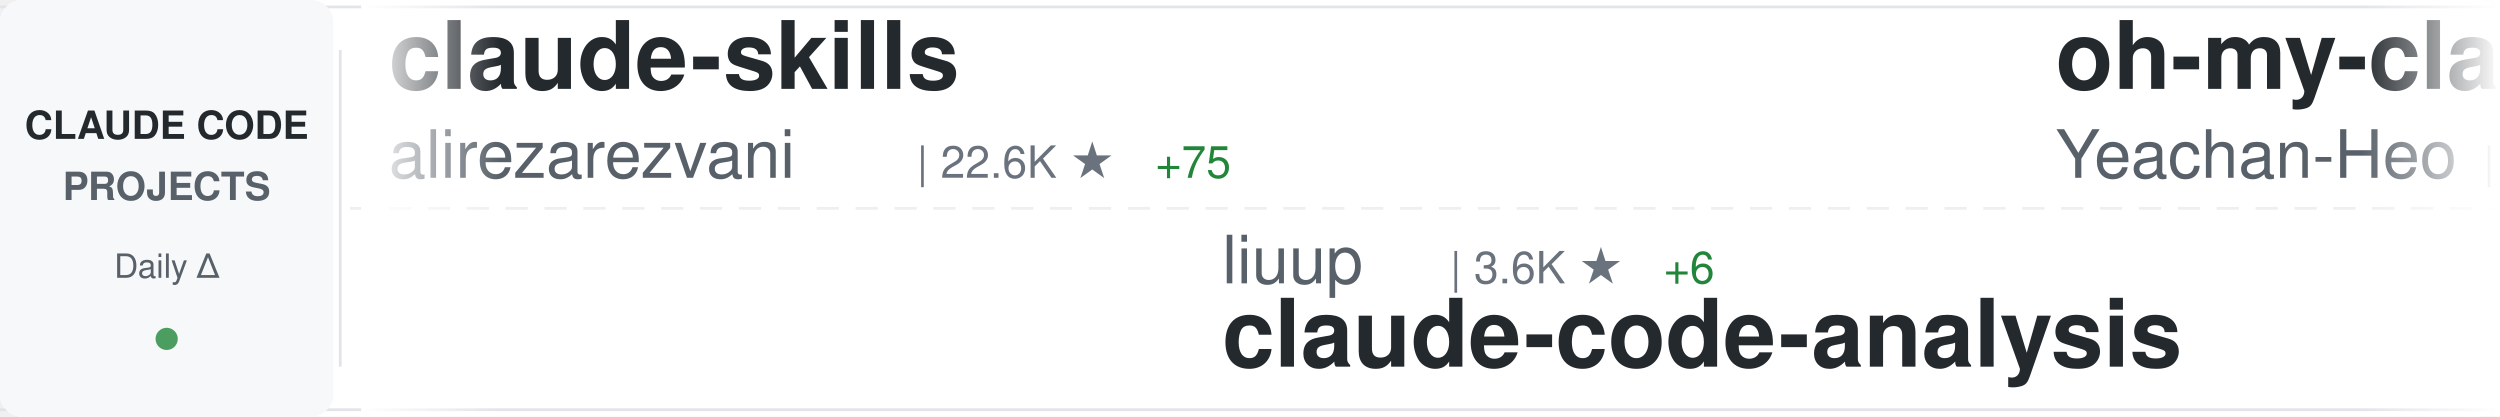
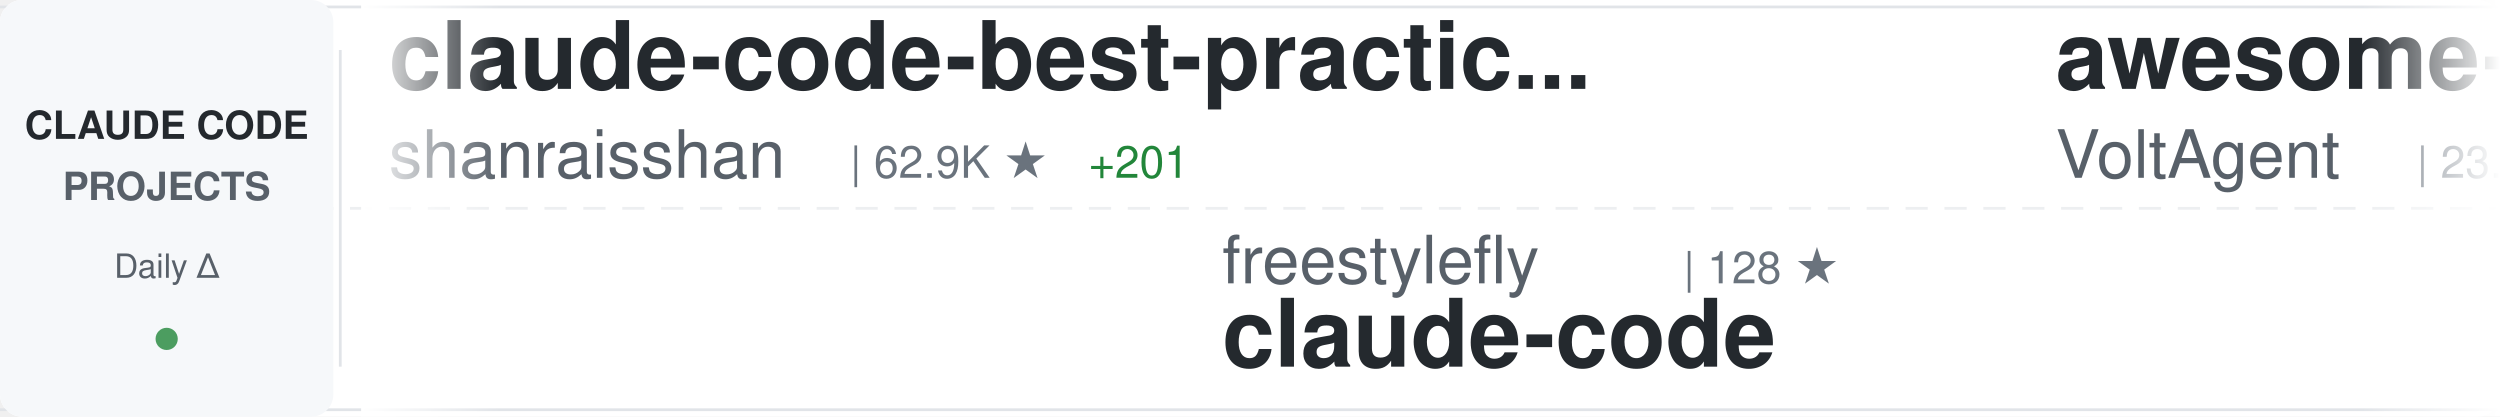
<svg xmlns="http://www.w3.org/2000/svg" width="900" height="150">
  <defs>
    <linearGradient id="awesomeLeftFade" x1="0%" y1="0%" x2="100%" y2="0%">
      <stop offset="0%" style="stop-color:#ffffff;stop-opacity:1" />
      <stop offset="100%" style="stop-color:#ffffff;stop-opacity:0" />
    </linearGradient>
    <linearGradient id="awesomeRightFade" x1="0%" y1="0%" x2="100%" y2="0%">
      <stop offset="0%" style="stop-color:#ffffff;stop-opacity:0" />
      <stop offset="100%" style="stop-color:#ffffff;stop-opacity:1" />
    </linearGradient>
  </defs>
  <rect width="900" height="150" fill="#ffffff" rx="8" />
  <rect x="0" y="2" width="900" height="1" fill="#e1e4e8" />
  <rect x="0" y="147" width="900" height="1" fill="#e1e4e8" />
  <line x1="0" y1="75" x2="900" y2="75" stroke="#e1e4e8" stroke-width="1" stroke-dasharray="8 6" opacity="0.6" />
  <rect x="0" y="0" width="120" height="150" fill="#f6f8fa" rx="8" />
  <text x="60" y="50" font-family="-apple-system, BlinkMacSystemFont, 'Segoe UI', Helvetica, Arial, sans-serif" font-size="14" font-weight="600" fill="#24292e" text-anchor="middle">CLAUDE CODE</text>
  <text x="60" y="72" font-family="-apple-system, BlinkMacSystemFont, 'Segoe UI', Helvetica, Arial, sans-serif" font-size="14" font-weight="600" fill="#586069" text-anchor="middle">PROJECTS</text>
  <text x="60" y="100" font-family="-apple-system, BlinkMacSystemFont, 'Segoe UI', Helvetica, Arial, sans-serif" font-size="12" font-weight="500" fill="#586069" text-anchor="middle">Daily Δ</text>
  <circle cx="60" cy="122" r="4" fill="#22863a" opacity="0.8" />
  <rect x="122" y="18" width="1" height="114" fill="#e1e4e8" />
  <clipPath id="awesomeTickerClip">
    <rect x="130" y="0" width="770" height="150" />
  </clipPath>
  <g clip-path="url(#awesomeTickerClip)">
    <g id="awesomeTickerItems">
      <animateTransform attributeName="transform" attributeType="XML" type="translate" from="0 0" to="-3000 0" dur="54s" repeatCount="indefinite" />
      <g transform="translate(0, 0)">
-         <text x="140" y="32" font-family="-apple-system, BlinkMacSystemFont, 'Segoe UI', Helvetica, Arial, sans-serif" font-size="34" font-weight="600" fill="#24292e">claude-skills</text>
-         <text x="140" y="64" font-family="-apple-system, BlinkMacSystemFont, 'Segoe UI', Helvetica, Arial, sans-serif" font-size="24" font-weight="400" fill="#586069">alirezarezvani</text>
-         <text x="330" y="64" font-family="-apple-system, BlinkMacSystemFont, 'Segoe UI', Helvetica, Arial, sans-serif" font-size="16" font-weight="500" fill="#6a737d">| 22.6K ★</text>
-         <text x="416" y="64" font-family="-apple-system, BlinkMacSystemFont, 'Segoe UI', Helvetica, Arial, sans-serif" font-size="16" font-weight="500" fill="#22863a"> +75</text>
+         <text x="140" y="32" font-family="-apple-system, BlinkMacSystemFont, 'Segoe UI', Helvetica, Arial, sans-serif" font-size="34" font-weight="600" fill="#24292e">claude-code-best-practic...</text>
+         <text x="140" y="64" font-family="-apple-system, BlinkMacSystemFont, 'Segoe UI', Helvetica, Arial, sans-serif" font-size="24" font-weight="400" fill="#586069">shanraisshan</text>
+         <text x="306" y="64" font-family="-apple-system, BlinkMacSystemFont, 'Segoe UI', Helvetica, Arial, sans-serif" font-size="16" font-weight="500" fill="#6a737d">| 62.9K ★</text>
+         <text x="392" y="64" font-family="-apple-system, BlinkMacSystemFont, 'Segoe UI', Helvetica, Arial, sans-serif" font-size="16" font-weight="500" fill="#22863a"> +201</text>
      </g>
      <g transform="translate(300, 0)">
-         <text x="140" y="102" font-family="-apple-system, BlinkMacSystemFont, 'Segoe UI', Helvetica, Arial, sans-serif" font-size="24" font-weight="400" fill="#586069">liuup</text>
-         <text x="222" y="102" font-family="-apple-system, BlinkMacSystemFont, 'Segoe UI', Helvetica, Arial, sans-serif" font-size="16" font-weight="500" fill="#6a737d">| 3.6K ★</text>
-         <text x="299" y="102" font-family="-apple-system, BlinkMacSystemFont, 'Segoe UI', Helvetica, Arial, sans-serif" font-size="16" font-weight="500" fill="#22863a"> +6</text>
-         <text x="140" y="132" font-family="-apple-system, BlinkMacSystemFont, 'Segoe UI', Helvetica, Arial, sans-serif" font-size="34" font-weight="600" fill="#24292e">claude-code-analysis</text>
+         <text x="140" y="102" font-family="-apple-system, BlinkMacSystemFont, 'Segoe UI', Helvetica, Arial, sans-serif" font-size="24" font-weight="400" fill="#586069">freestylefly</text>
+         <text x="306" y="102" font-family="-apple-system, BlinkMacSystemFont, 'Segoe UI', Helvetica, Arial, sans-serif" font-size="16" font-weight="500" fill="#6a737d">| 128 ★</text>
+         <text x="140" y="132" font-family="-apple-system, BlinkMacSystemFont, 'Segoe UI', Helvetica, Arial, sans-serif" font-size="34" font-weight="600" fill="#24292e">claude-code</text>
      </g>
      <g transform="translate(600, 0)">
-         <text x="140" y="32" font-family="-apple-system, BlinkMacSystemFont, 'Segoe UI', Helvetica, Arial, sans-serif" font-size="34" font-weight="600" fill="#24292e">oh-my-claudecode</text>
-         <text x="140" y="64" font-family="-apple-system, BlinkMacSystemFont, 'Segoe UI', Helvetica, Arial, sans-serif" font-size="24" font-weight="400" fill="#586069">Yeachan-Heo</text>
-         <text x="294" y="64" font-family="-apple-system, BlinkMacSystemFont, 'Segoe UI', Helvetica, Arial, sans-serif" font-size="16" font-weight="500" fill="#6a737d">| 37.8K ★</text>
-         <text x="380" y="64" font-family="-apple-system, BlinkMacSystemFont, 'Segoe UI', Helvetica, Arial, sans-serif" font-size="16" font-weight="500" fill="#22863a"> +36</text>
+         <text x="140" y="32" font-family="-apple-system, BlinkMacSystemFont, 'Segoe UI', Helvetica, Arial, sans-serif" font-size="34" font-weight="600" fill="#24292e">awesome-claude-code-suba...</text>
+         <text x="140" y="64" font-family="-apple-system, BlinkMacSystemFont, 'Segoe UI', Helvetica, Arial, sans-serif" font-size="24" font-weight="400" fill="#586069">VoltAgent</text>
+         <text x="270" y="64" font-family="-apple-system, BlinkMacSystemFont, 'Segoe UI', Helvetica, Arial, sans-serif" font-size="16" font-weight="500" fill="#6a737d">| 23.4K ★</text>
+         <text x="356" y="64" font-family="-apple-system, BlinkMacSystemFont, 'Segoe UI', Helvetica, Arial, sans-serif" font-size="16" font-weight="500" fill="#22863a"> +49</text>
      </g>
      <g transform="translate(900, 0)">
-         <text x="140" y="102" font-family="-apple-system, BlinkMacSystemFont, 'Segoe UI', Helvetica, Arial, sans-serif" font-size="24" font-weight="400" fill="#586069">zebbern</text>
-         <text x="246" y="102" font-family="-apple-system, BlinkMacSystemFont, 'Segoe UI', Helvetica, Arial, sans-serif" font-size="16" font-weight="500" fill="#6a737d">| 4.4K ★</text>
-         <text x="323" y="102" font-family="-apple-system, BlinkMacSystemFont, 'Segoe UI', Helvetica, Arial, sans-serif" font-size="16" font-weight="500" fill="#22863a"> +3</text>
-         <text x="140" y="132" font-family="-apple-system, BlinkMacSystemFont, 'Segoe UI', Helvetica, Arial, sans-serif" font-size="34" font-weight="600" fill="#24292e">claude-code-guide</text>
+         <text x="140" y="102" font-family="-apple-system, BlinkMacSystemFont, 'Segoe UI', Helvetica, Arial, sans-serif" font-size="24" font-weight="400" fill="#586069">SeemSeam</text>
+         <text x="258" y="102" font-family="-apple-system, BlinkMacSystemFont, 'Segoe UI', Helvetica, Arial, sans-serif" font-size="16" font-weight="500" fill="#6a737d">| 3.3K ★</text>
+         <text x="335" y="102" font-family="-apple-system, BlinkMacSystemFont, 'Segoe UI', Helvetica, Arial, sans-serif" font-size="16" font-weight="500" fill="#22863a"> +6</text>
+         <text x="140" y="132" font-family="-apple-system, BlinkMacSystemFont, 'Segoe UI', Helvetica, Arial, sans-serif" font-size="34" font-weight="600" fill="#24292e">claude_codex_bridge</text>
      </g>
      <g transform="translate(1200, 0)">
        <text x="140" y="32" font-family="-apple-system, BlinkMacSystemFont, 'Segoe UI', Helvetica, Arial, sans-serif" font-size="34" font-weight="600" fill="#24292e">claude-code-webui</text>
        <text x="140" y="64" font-family="-apple-system, BlinkMacSystemFont, 'Segoe UI', Helvetica, Arial, sans-serif" font-size="24" font-weight="400" fill="#586069">sugyan</text>
        <text x="234" y="64" font-family="-apple-system, BlinkMacSystemFont, 'Segoe UI', Helvetica, Arial, sans-serif" font-size="16" font-weight="500" fill="#6a737d">| 1.1K ★</text>
-         <text x="311" y="64" font-family="-apple-system, BlinkMacSystemFont, 'Segoe UI', Helvetica, Arial, sans-serif" font-size="16" font-weight="500" fill="#22863a"> +1</text>
      </g>
      <g transform="translate(1500, 0)">
-         <text x="140" y="102" font-family="-apple-system, BlinkMacSystemFont, 'Segoe UI', Helvetica, Arial, sans-serif" font-size="24" font-weight="400" fill="#586069">luyao618</text>
-         <text x="258" y="102" font-family="-apple-system, BlinkMacSystemFont, 'Segoe UI', Helvetica, Arial, sans-serif" font-size="16" font-weight="500" fill="#6a737d">| 1.6K ★</text>
-         <text x="335" y="102" font-family="-apple-system, BlinkMacSystemFont, 'Segoe UI', Helvetica, Arial, sans-serif" font-size="16" font-weight="500" fill="#22863a"> +1</text>
-         <text x="140" y="132" font-family="-apple-system, BlinkMacSystemFont, 'Segoe UI', Helvetica, Arial, sans-serif" font-size="34" font-weight="600" fill="#24292e">Claude-Code-Source-Study</text>
+         <text x="140" y="102" font-family="-apple-system, BlinkMacSystemFont, 'Segoe UI', Helvetica, Arial, sans-serif" font-size="24" font-weight="400" fill="#586069">davila7</text>
+         <text x="246" y="102" font-family="-apple-system, BlinkMacSystemFont, 'Segoe UI', Helvetica, Arial, sans-serif" font-size="16" font-weight="500" fill="#6a737d">| 29.6K ★</text>
+         <text x="332" y="102" font-family="-apple-system, BlinkMacSystemFont, 'Segoe UI', Helvetica, Arial, sans-serif" font-size="16" font-weight="500" fill="#22863a"> +107</text>
+         <text x="140" y="132" font-family="-apple-system, BlinkMacSystemFont, 'Segoe UI', Helvetica, Arial, sans-serif" font-size="34" font-weight="600" fill="#24292e">claude-code-templates</text>
      </g>
      <g transform="translate(1800, 0)">
-         <text x="140" y="32" font-family="-apple-system, BlinkMacSystemFont, 'Segoe UI', Helvetica, Arial, sans-serif" font-size="34" font-weight="600" fill="#24292e">learn-claude-code</text>
-         <text x="140" y="64" font-family="-apple-system, BlinkMacSystemFont, 'Segoe UI', Helvetica, Arial, sans-serif" font-size="24" font-weight="400" fill="#586069">shareAI-lab</text>
-         <text x="294" y="64" font-family="-apple-system, BlinkMacSystemFont, 'Segoe UI', Helvetica, Arial, sans-serif" font-size="16" font-weight="500" fill="#6a737d">| 71.2K ★</text>
-         <text x="380" y="64" font-family="-apple-system, BlinkMacSystemFont, 'Segoe UI', Helvetica, Arial, sans-serif" font-size="16" font-weight="500" fill="#22863a"> +122</text>
+         <text x="140" y="32" font-family="-apple-system, BlinkMacSystemFont, 'Segoe UI', Helvetica, Arial, sans-serif" font-size="34" font-weight="600" fill="#24292e">claude-code</text>
+         <text x="140" y="64" font-family="-apple-system, BlinkMacSystemFont, 'Segoe UI', Helvetica, Arial, sans-serif" font-size="24" font-weight="400" fill="#586069">claude-code-best</text>
+         <text x="354" y="64" font-family="-apple-system, BlinkMacSystemFont, 'Segoe UI', Helvetica, Arial, sans-serif" font-size="16" font-weight="500" fill="#6a737d">| 21.3K ★</text>
+         <text x="440" y="64" font-family="-apple-system, BlinkMacSystemFont, 'Segoe UI', Helvetica, Arial, sans-serif" font-size="16" font-weight="500" fill="#22863a"> +29</text>
      </g>
      <g transform="translate(2100, 0)">
-         <text x="140" y="102" font-family="-apple-system, BlinkMacSystemFont, 'Segoe UI', Helvetica, Arial, sans-serif" font-size="24" font-weight="400" fill="#586069">darcyegb</text>
-         <text x="258" y="102" font-family="-apple-system, BlinkMacSystemFont, 'Segoe UI', Helvetica, Arial, sans-serif" font-size="16" font-weight="500" fill="#6a737d">| 748 ★</text>
-         <text x="140" y="132" font-family="-apple-system, BlinkMacSystemFont, 'Segoe UI', Helvetica, Arial, sans-serif" font-size="34" font-weight="600" fill="#24292e">ClaudeCodeAgents</text>
+         <text x="140" y="102" font-family="-apple-system, BlinkMacSystemFont, 'Segoe UI', Helvetica, Arial, sans-serif" font-size="24" font-weight="400" fill="#586069">AprilNEA</text>
+         <text x="258" y="102" font-family="-apple-system, BlinkMacSystemFont, 'Segoe UI', Helvetica, Arial, sans-serif" font-size="16" font-weight="500" fill="#6a737d">| 392 ★</text>
+         <text x="326" y="102" font-family="-apple-system, BlinkMacSystemFont, 'Segoe UI', Helvetica, Arial, sans-serif" font-size="16" font-weight="500" fill="#22863a"> +1</text>
+         <text x="140" y="132" font-family="-apple-system, BlinkMacSystemFont, 'Segoe UI', Helvetica, Arial, sans-serif" font-size="34" font-weight="600" fill="#24292e">claude-code-source</text>
      </g>
      <g transform="translate(2400, 0)">
-         <text x="140" y="32" font-family="-apple-system, BlinkMacSystemFont, 'Segoe UI', Helvetica, Arial, sans-serif" font-size="34" font-weight="600" fill="#24292e">Dive-into-Claude-Code</text>
-         <text x="140" y="64" font-family="-apple-system, BlinkMacSystemFont, 'Segoe UI', Helvetica, Arial, sans-serif" font-size="24" font-weight="400" fill="#586069">VILA-Lab</text>
-         <text x="258" y="64" font-family="-apple-system, BlinkMacSystemFont, 'Segoe UI', Helvetica, Arial, sans-serif" font-size="16" font-weight="500" fill="#6a737d">| 1.9K ★</text>
-         <text x="335" y="64" font-family="-apple-system, BlinkMacSystemFont, 'Segoe UI', Helvetica, Arial, sans-serif" font-size="16" font-weight="500" fill="#22863a"> +15</text>
+         <text x="140" y="32" font-family="-apple-system, BlinkMacSystemFont, 'Segoe UI', Helvetica, Arial, sans-serif" font-size="34" font-weight="600" fill="#24292e">claude-code</text>
+         <text x="140" y="64" font-family="-apple-system, BlinkMacSystemFont, 'Segoe UI', Helvetica, Arial, sans-serif" font-size="24" font-weight="400" fill="#586069">VineeTagarwaL-code</text>
+         <text x="378" y="64" font-family="-apple-system, BlinkMacSystemFont, 'Segoe UI', Helvetica, Arial, sans-serif" font-size="16" font-weight="500" fill="#6a737d">| 274 ★</text>
      </g>
      <g transform="translate(2700, 0)">
-         <text x="140" y="102" font-family="-apple-system, BlinkMacSystemFont, 'Segoe UI', Helvetica, Arial, sans-serif" font-size="24" font-weight="400" fill="#586069">Pimzino</text>
-         <text x="246" y="102" font-family="-apple-system, BlinkMacSystemFont, 'Segoe UI', Helvetica, Arial, sans-serif" font-size="16" font-weight="500" fill="#6a737d">| 3.8K ★</text>
-         <text x="140" y="132" font-family="-apple-system, BlinkMacSystemFont, 'Segoe UI', Helvetica, Arial, sans-serif" font-size="34" font-weight="600" fill="#24292e">claude-code-spec-workflo...</text>
+         <text x="140" y="102" font-family="-apple-system, BlinkMacSystemFont, 'Segoe UI', Helvetica, Arial, sans-serif" font-size="24" font-weight="400" fill="#586069">VILA-Lab</text>
+         <text x="258" y="102" font-family="-apple-system, BlinkMacSystemFont, 'Segoe UI', Helvetica, Arial, sans-serif" font-size="16" font-weight="500" fill="#6a737d">| 1.9K ★</text>
+         <text x="335" y="102" font-family="-apple-system, BlinkMacSystemFont, 'Segoe UI', Helvetica, Arial, sans-serif" font-size="16" font-weight="500" fill="#22863a"> +16</text>
+         <text x="140" y="132" font-family="-apple-system, BlinkMacSystemFont, 'Segoe UI', Helvetica, Arial, sans-serif" font-size="34" font-weight="600" fill="#24292e">Dive-into-Claude-Code</text>
      </g>
      <g transform="translate(3000, 0)">
-         <text x="140" y="32" font-family="-apple-system, BlinkMacSystemFont, 'Segoe UI', Helvetica, Arial, sans-serif" font-size="34" font-weight="600" fill="#24292e">claude-skills</text>
-         <text x="140" y="64" font-family="-apple-system, BlinkMacSystemFont, 'Segoe UI', Helvetica, Arial, sans-serif" font-size="24" font-weight="400" fill="#586069">alirezarezvani</text>
-         <text x="330" y="64" font-family="-apple-system, BlinkMacSystemFont, 'Segoe UI', Helvetica, Arial, sans-serif" font-size="16" font-weight="500" fill="#6a737d">| 22.6K ★</text>
-         <text x="416" y="64" font-family="-apple-system, BlinkMacSystemFont, 'Segoe UI', Helvetica, Arial, sans-serif" font-size="16" font-weight="500" fill="#22863a"> +75</text>
+         <text x="140" y="32" font-family="-apple-system, BlinkMacSystemFont, 'Segoe UI', Helvetica, Arial, sans-serif" font-size="34" font-weight="600" fill="#24292e">claude-code-best-practic...</text>
+         <text x="140" y="64" font-family="-apple-system, BlinkMacSystemFont, 'Segoe UI', Helvetica, Arial, sans-serif" font-size="24" font-weight="400" fill="#586069">shanraisshan</text>
+         <text x="306" y="64" font-family="-apple-system, BlinkMacSystemFont, 'Segoe UI', Helvetica, Arial, sans-serif" font-size="16" font-weight="500" fill="#6a737d">| 62.9K ★</text>
+         <text x="392" y="64" font-family="-apple-system, BlinkMacSystemFont, 'Segoe UI', Helvetica, Arial, sans-serif" font-size="16" font-weight="500" fill="#22863a"> +201</text>
      </g>
      <g transform="translate(3300, 0)">
-         <text x="140" y="102" font-family="-apple-system, BlinkMacSystemFont, 'Segoe UI', Helvetica, Arial, sans-serif" font-size="24" font-weight="400" fill="#586069">liuup</text>
-         <text x="222" y="102" font-family="-apple-system, BlinkMacSystemFont, 'Segoe UI', Helvetica, Arial, sans-serif" font-size="16" font-weight="500" fill="#6a737d">| 3.6K ★</text>
-         <text x="299" y="102" font-family="-apple-system, BlinkMacSystemFont, 'Segoe UI', Helvetica, Arial, sans-serif" font-size="16" font-weight="500" fill="#22863a"> +6</text>
-         <text x="140" y="132" font-family="-apple-system, BlinkMacSystemFont, 'Segoe UI', Helvetica, Arial, sans-serif" font-size="34" font-weight="600" fill="#24292e">claude-code-analysis</text>
+         <text x="140" y="102" font-family="-apple-system, BlinkMacSystemFont, 'Segoe UI', Helvetica, Arial, sans-serif" font-size="24" font-weight="400" fill="#586069">freestylefly</text>
+         <text x="306" y="102" font-family="-apple-system, BlinkMacSystemFont, 'Segoe UI', Helvetica, Arial, sans-serif" font-size="16" font-weight="500" fill="#6a737d">| 128 ★</text>
+         <text x="140" y="132" font-family="-apple-system, BlinkMacSystemFont, 'Segoe UI', Helvetica, Arial, sans-serif" font-size="34" font-weight="600" fill="#24292e">claude-code</text>
      </g>
      <g transform="translate(3600, 0)">
-         <text x="140" y="32" font-family="-apple-system, BlinkMacSystemFont, 'Segoe UI', Helvetica, Arial, sans-serif" font-size="34" font-weight="600" fill="#24292e">oh-my-claudecode</text>
-         <text x="140" y="64" font-family="-apple-system, BlinkMacSystemFont, 'Segoe UI', Helvetica, Arial, sans-serif" font-size="24" font-weight="400" fill="#586069">Yeachan-Heo</text>
-         <text x="294" y="64" font-family="-apple-system, BlinkMacSystemFont, 'Segoe UI', Helvetica, Arial, sans-serif" font-size="16" font-weight="500" fill="#6a737d">| 37.8K ★</text>
-         <text x="380" y="64" font-family="-apple-system, BlinkMacSystemFont, 'Segoe UI', Helvetica, Arial, sans-serif" font-size="16" font-weight="500" fill="#22863a"> +36</text>
+         <text x="140" y="32" font-family="-apple-system, BlinkMacSystemFont, 'Segoe UI', Helvetica, Arial, sans-serif" font-size="34" font-weight="600" fill="#24292e">awesome-claude-code-suba...</text>
+         <text x="140" y="64" font-family="-apple-system, BlinkMacSystemFont, 'Segoe UI', Helvetica, Arial, sans-serif" font-size="24" font-weight="400" fill="#586069">VoltAgent</text>
+         <text x="270" y="64" font-family="-apple-system, BlinkMacSystemFont, 'Segoe UI', Helvetica, Arial, sans-serif" font-size="16" font-weight="500" fill="#6a737d">| 23.4K ★</text>
+         <text x="356" y="64" font-family="-apple-system, BlinkMacSystemFont, 'Segoe UI', Helvetica, Arial, sans-serif" font-size="16" font-weight="500" fill="#22863a"> +49</text>
      </g>
      <g transform="translate(3900, 0)">
-         <text x="140" y="102" font-family="-apple-system, BlinkMacSystemFont, 'Segoe UI', Helvetica, Arial, sans-serif" font-size="24" font-weight="400" fill="#586069">zebbern</text>
-         <text x="246" y="102" font-family="-apple-system, BlinkMacSystemFont, 'Segoe UI', Helvetica, Arial, sans-serif" font-size="16" font-weight="500" fill="#6a737d">| 4.4K ★</text>
-         <text x="323" y="102" font-family="-apple-system, BlinkMacSystemFont, 'Segoe UI', Helvetica, Arial, sans-serif" font-size="16" font-weight="500" fill="#22863a"> +3</text>
-         <text x="140" y="132" font-family="-apple-system, BlinkMacSystemFont, 'Segoe UI', Helvetica, Arial, sans-serif" font-size="34" font-weight="600" fill="#24292e">claude-code-guide</text>
+         <text x="140" y="102" font-family="-apple-system, BlinkMacSystemFont, 'Segoe UI', Helvetica, Arial, sans-serif" font-size="24" font-weight="400" fill="#586069">SeemSeam</text>
+         <text x="258" y="102" font-family="-apple-system, BlinkMacSystemFont, 'Segoe UI', Helvetica, Arial, sans-serif" font-size="16" font-weight="500" fill="#6a737d">| 3.3K ★</text>
+         <text x="335" y="102" font-family="-apple-system, BlinkMacSystemFont, 'Segoe UI', Helvetica, Arial, sans-serif" font-size="16" font-weight="500" fill="#22863a"> +6</text>
+         <text x="140" y="132" font-family="-apple-system, BlinkMacSystemFont, 'Segoe UI', Helvetica, Arial, sans-serif" font-size="34" font-weight="600" fill="#24292e">claude_codex_bridge</text>
      </g>
    </g>
  </g>
  <rect x="130" y="0" width="50" height="150" fill="url(#awesomeLeftFade)" />
  <rect x="850" y="0" width="50" height="150" fill="url(#awesomeRightFade)" />
</svg>
